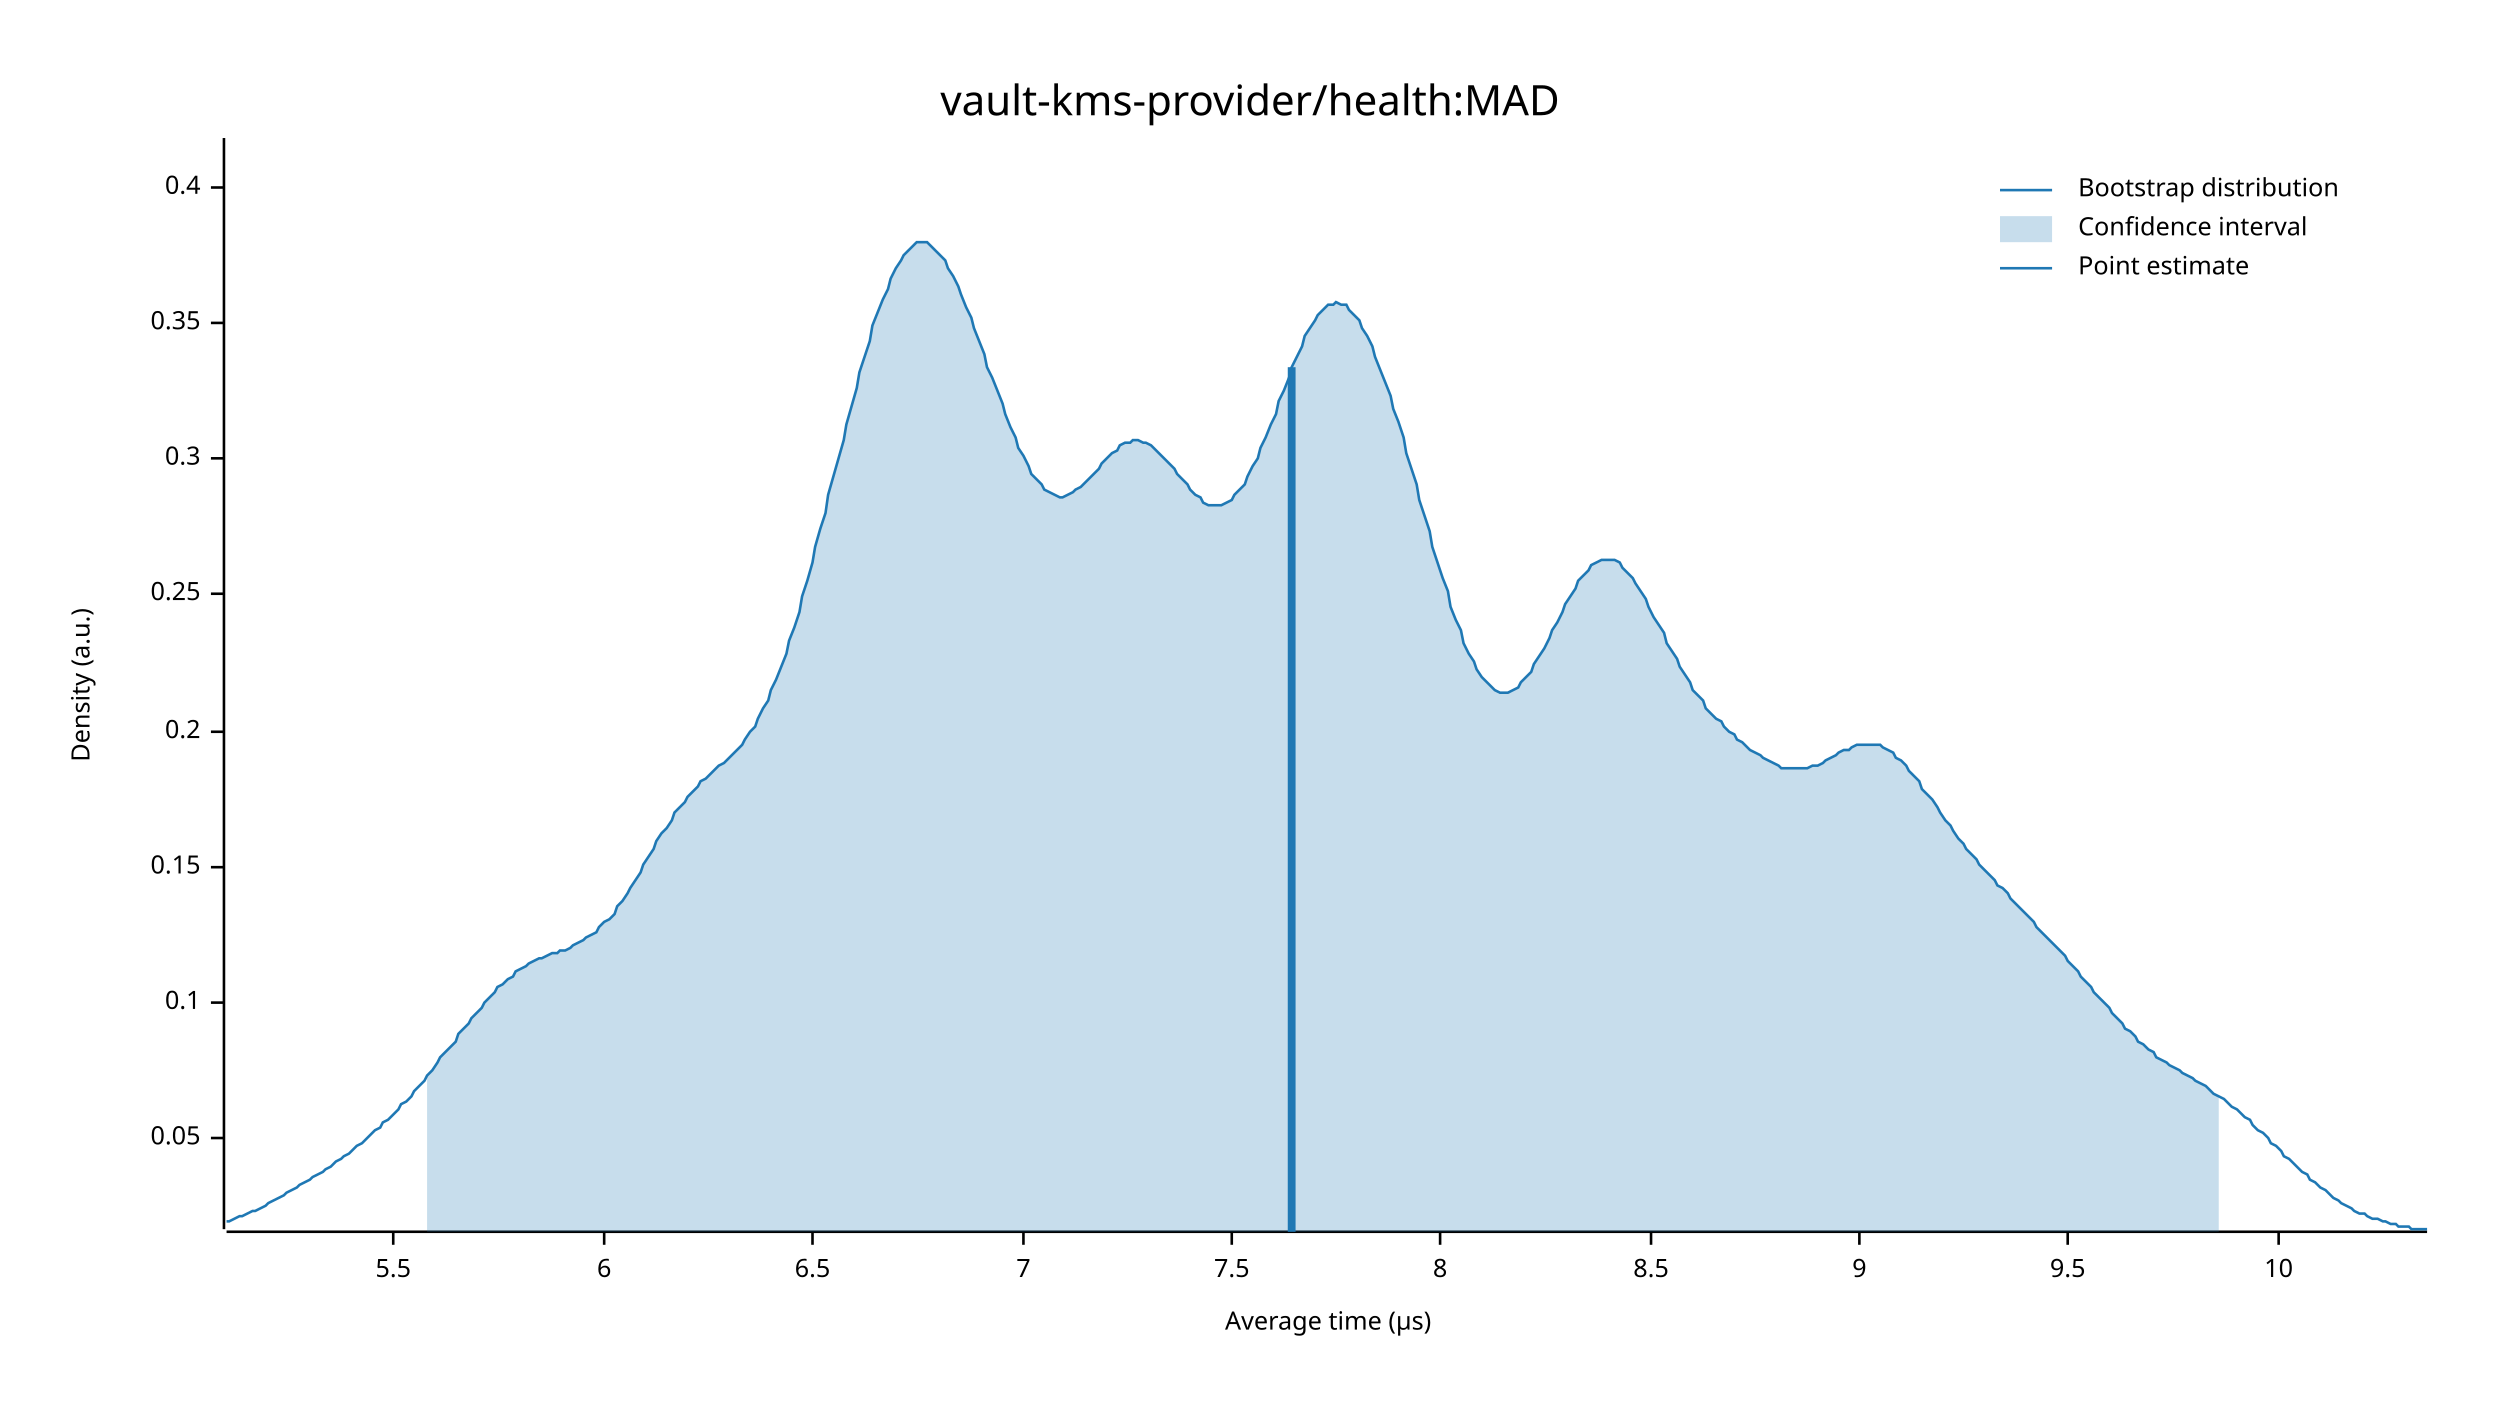
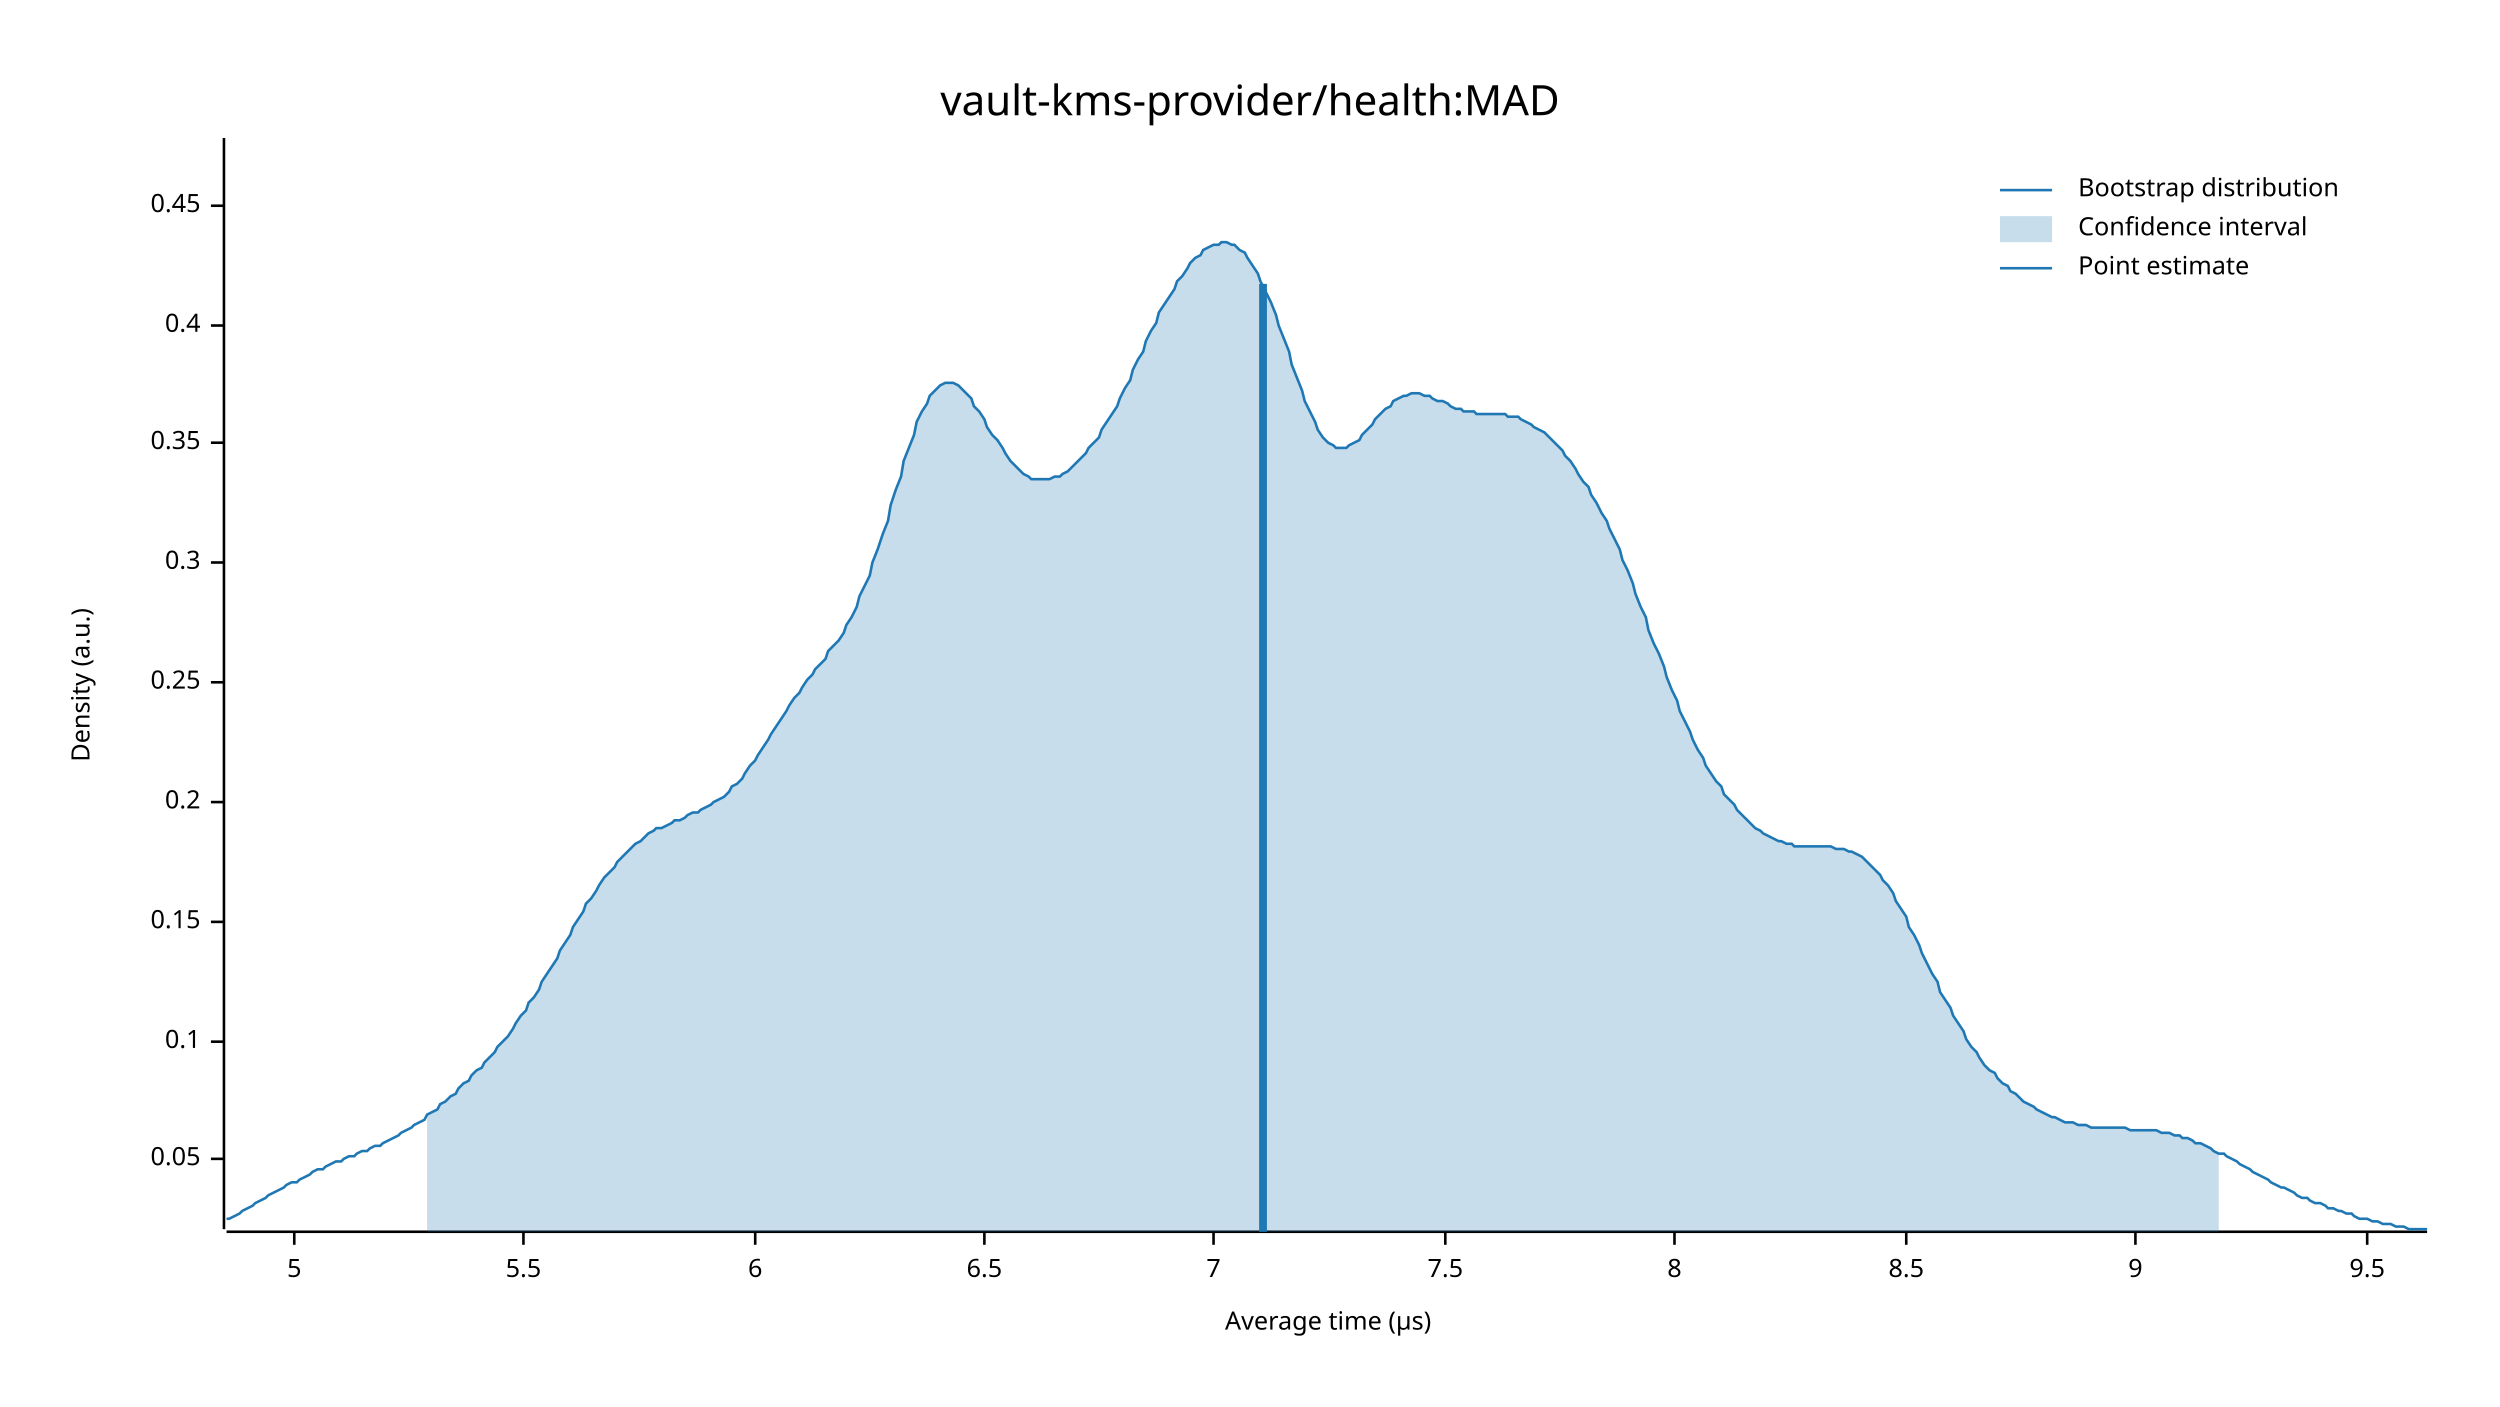
<svg xmlns="http://www.w3.org/2000/svg" width="960" height="540" viewBox="0 0 960 540">
  <text x="480" y="32" dy="0.76em" text-anchor="middle" font-family="sans-serif" font-size="16.129" opacity="1" fill="#000000">
vault-kms-provider/health:MAD
</text>
  <text x="27" y="263" dy="0.76em" text-anchor="middle" font-family="sans-serif" font-size="9.677" opacity="1" fill="#000000" transform="rotate(270, 27, 263)">
Density (a.u.)
</text>
  <text x="510" y="513" dy="-0.5ex" text-anchor="middle" font-family="sans-serif" font-size="9.677" opacity="1" fill="#000000">
Average time (µs)
</text>
  <polyline fill="none" opacity="1" stroke="#000000" stroke-width="1" points="86,53 86,472 " />
-   <text x="77" y="437" dy="0.5ex" text-anchor="end" font-family="sans-serif" font-size="9.677" opacity="1" fill="#000000">
+   <text x="77" y="445" dy="0.5ex" text-anchor="end" font-family="sans-serif" font-size="9.677" opacity="1" fill="#000000">
0.05
</text>
-   <polyline fill="none" opacity="1" stroke="#000000" stroke-width="1" points="81,437 86,437 " />
-   <text x="77" y="385" dy="0.5ex" text-anchor="end" font-family="sans-serif" font-size="9.677" opacity="1" fill="#000000">
+   <polyline fill="none" opacity="1" stroke="#000000" stroke-width="1" points="81,445 86,445 " />
+   <text x="77" y="400" dy="0.5ex" text-anchor="end" font-family="sans-serif" font-size="9.677" opacity="1" fill="#000000">
0.1
</text>
-   <polyline fill="none" opacity="1" stroke="#000000" stroke-width="1" points="81,385 86,385 " />
-   <text x="77" y="333" dy="0.5ex" text-anchor="end" font-family="sans-serif" font-size="9.677" opacity="1" fill="#000000">
+   <polyline fill="none" opacity="1" stroke="#000000" stroke-width="1" points="81,400 86,400 " />
+   <text x="77" y="354" dy="0.5ex" text-anchor="end" font-family="sans-serif" font-size="9.677" opacity="1" fill="#000000">
0.15
</text>
-   <polyline fill="none" opacity="1" stroke="#000000" stroke-width="1" points="81,333 86,333 " />
-   <text x="77" y="281" dy="0.5ex" text-anchor="end" font-family="sans-serif" font-size="9.677" opacity="1" fill="#000000">
+   <polyline fill="none" opacity="1" stroke="#000000" stroke-width="1" points="81,354 86,354 " />
+   <text x="77" y="308" dy="0.5ex" text-anchor="end" font-family="sans-serif" font-size="9.677" opacity="1" fill="#000000">
0.2
</text>
-   <polyline fill="none" opacity="1" stroke="#000000" stroke-width="1" points="81,281 86,281 " />
-   <text x="77" y="228" dy="0.5ex" text-anchor="end" font-family="sans-serif" font-size="9.677" opacity="1" fill="#000000">
+   <polyline fill="none" opacity="1" stroke="#000000" stroke-width="1" points="81,308 86,308 " />
+   <text x="77" y="262" dy="0.5ex" text-anchor="end" font-family="sans-serif" font-size="9.677" opacity="1" fill="#000000">
0.25
</text>
-   <polyline fill="none" opacity="1" stroke="#000000" stroke-width="1" points="81,228 86,228 " />
-   <text x="77" y="176" dy="0.5ex" text-anchor="end" font-family="sans-serif" font-size="9.677" opacity="1" fill="#000000">
+   <polyline fill="none" opacity="1" stroke="#000000" stroke-width="1" points="81,262 86,262 " />
+   <text x="77" y="216" dy="0.5ex" text-anchor="end" font-family="sans-serif" font-size="9.677" opacity="1" fill="#000000">
0.3
</text>
-   <polyline fill="none" opacity="1" stroke="#000000" stroke-width="1" points="81,176 86,176 " />
-   <text x="77" y="124" dy="0.5ex" text-anchor="end" font-family="sans-serif" font-size="9.677" opacity="1" fill="#000000">
+   <polyline fill="none" opacity="1" stroke="#000000" stroke-width="1" points="81,216 86,216 " />
+   <text x="77" y="170" dy="0.5ex" text-anchor="end" font-family="sans-serif" font-size="9.677" opacity="1" fill="#000000">
0.35
</text>
-   <polyline fill="none" opacity="1" stroke="#000000" stroke-width="1" points="81,124 86,124 " />
-   <text x="77" y="72" dy="0.5ex" text-anchor="end" font-family="sans-serif" font-size="9.677" opacity="1" fill="#000000">
+   <polyline fill="none" opacity="1" stroke="#000000" stroke-width="1" points="81,170 86,170 " />
+   <text x="77" y="125" dy="0.5ex" text-anchor="end" font-family="sans-serif" font-size="9.677" opacity="1" fill="#000000">
0.4
</text>
-   <polyline fill="none" opacity="1" stroke="#000000" stroke-width="1" points="81,72 86,72 " />
+   <polyline fill="none" opacity="1" stroke="#000000" stroke-width="1" points="81,125 86,125 " />
+   <text x="77" y="79" dy="0.5ex" text-anchor="end" font-family="sans-serif" font-size="9.677" opacity="1" fill="#000000">
+ 0.45
+ </text>
+   <polyline fill="none" opacity="1" stroke="#000000" stroke-width="1" points="81,79 86,79 " />
  <polyline fill="none" opacity="1" stroke="#000000" stroke-width="1" points="87,473 932,473 " />
-   <text x="151" y="483" dy="0.76em" text-anchor="middle" font-family="sans-serif" font-size="9.677" opacity="1" fill="#000000">
+   <text x="113" y="483" dy="0.76em" text-anchor="middle" font-family="sans-serif" font-size="9.677" opacity="1" fill="#000000">
+ 5
+ </text>
+   <polyline fill="none" opacity="1" stroke="#000000" stroke-width="1" points="113,473 113,478 " />
+   <text x="201" y="483" dy="0.76em" text-anchor="middle" font-family="sans-serif" font-size="9.677" opacity="1" fill="#000000">
5.5
</text>
-   <polyline fill="none" opacity="1" stroke="#000000" stroke-width="1" points="151,473 151,478 " />
-   <text x="232" y="483" dy="0.76em" text-anchor="middle" font-family="sans-serif" font-size="9.677" opacity="1" fill="#000000">
+   <polyline fill="none" opacity="1" stroke="#000000" stroke-width="1" points="201,473 201,478 " />
+   <text x="290" y="483" dy="0.76em" text-anchor="middle" font-family="sans-serif" font-size="9.677" opacity="1" fill="#000000">
6
</text>
-   <polyline fill="none" opacity="1" stroke="#000000" stroke-width="1" points="232,473 232,478 " />
-   <text x="312" y="483" dy="0.76em" text-anchor="middle" font-family="sans-serif" font-size="9.677" opacity="1" fill="#000000">
+   <polyline fill="none" opacity="1" stroke="#000000" stroke-width="1" points="290,473 290,478 " />
+   <text x="378" y="483" dy="0.76em" text-anchor="middle" font-family="sans-serif" font-size="9.677" opacity="1" fill="#000000">
6.5
</text>
-   <polyline fill="none" opacity="1" stroke="#000000" stroke-width="1" points="312,473 312,478 " />
-   <text x="393" y="483" dy="0.76em" text-anchor="middle" font-family="sans-serif" font-size="9.677" opacity="1" fill="#000000">
+   <polyline fill="none" opacity="1" stroke="#000000" stroke-width="1" points="378,473 378,478 " />
+   <text x="466" y="483" dy="0.76em" text-anchor="middle" font-family="sans-serif" font-size="9.677" opacity="1" fill="#000000">
7
</text>
-   <polyline fill="none" opacity="1" stroke="#000000" stroke-width="1" points="393,473 393,478 " />
-   <text x="473" y="483" dy="0.76em" text-anchor="middle" font-family="sans-serif" font-size="9.677" opacity="1" fill="#000000">
+   <polyline fill="none" opacity="1" stroke="#000000" stroke-width="1" points="466,473 466,478 " />
+   <text x="555" y="483" dy="0.76em" text-anchor="middle" font-family="sans-serif" font-size="9.677" opacity="1" fill="#000000">
7.5
</text>
-   <polyline fill="none" opacity="1" stroke="#000000" stroke-width="1" points="473,473 473,478 " />
-   <text x="553" y="483" dy="0.76em" text-anchor="middle" font-family="sans-serif" font-size="9.677" opacity="1" fill="#000000">
+   <polyline fill="none" opacity="1" stroke="#000000" stroke-width="1" points="555,473 555,478 " />
+   <text x="643" y="483" dy="0.76em" text-anchor="middle" font-family="sans-serif" font-size="9.677" opacity="1" fill="#000000">
8
</text>
-   <polyline fill="none" opacity="1" stroke="#000000" stroke-width="1" points="553,473 553,478 " />
-   <text x="634" y="483" dy="0.76em" text-anchor="middle" font-family="sans-serif" font-size="9.677" opacity="1" fill="#000000">
+   <polyline fill="none" opacity="1" stroke="#000000" stroke-width="1" points="643,473 643,478 " />
+   <text x="732" y="483" dy="0.76em" text-anchor="middle" font-family="sans-serif" font-size="9.677" opacity="1" fill="#000000">
8.5
</text>
-   <polyline fill="none" opacity="1" stroke="#000000" stroke-width="1" points="634,473 634,478 " />
-   <text x="714" y="483" dy="0.76em" text-anchor="middle" font-family="sans-serif" font-size="9.677" opacity="1" fill="#000000">
+   <polyline fill="none" opacity="1" stroke="#000000" stroke-width="1" points="732,473 732,478 " />
+   <text x="820" y="483" dy="0.76em" text-anchor="middle" font-family="sans-serif" font-size="9.677" opacity="1" fill="#000000">
9
</text>
-   <polyline fill="none" opacity="1" stroke="#000000" stroke-width="1" points="714,473 714,478 " />
-   <text x="794" y="483" dy="0.76em" text-anchor="middle" font-family="sans-serif" font-size="9.677" opacity="1" fill="#000000">
+   <polyline fill="none" opacity="1" stroke="#000000" stroke-width="1" points="820,473 820,478 " />
+   <text x="909" y="483" dy="0.76em" text-anchor="middle" font-family="sans-serif" font-size="9.677" opacity="1" fill="#000000">
9.5
</text>
-   <polyline fill="none" opacity="1" stroke="#000000" stroke-width="1" points="794,473 794,478 " />
-   <text x="875" y="483" dy="0.76em" text-anchor="middle" font-family="sans-serif" font-size="9.677" opacity="1" fill="#000000">
- 10
- </text>
-   <polyline fill="none" opacity="1" stroke="#000000" stroke-width="1" points="875,473 875,478 " />
-   <polyline fill="none" opacity="1" stroke="#1F78B4" stroke-width="1" points="87,469 88,469 90,468 92,467 93,467 95,466 97,465 98,465 100,464 102,463 103,462 105,461 107,460 109,459 110,458 112,457 114,456 115,455 117,454 119,453 120,452 122,451 124,450 125,449 127,448 129,446 131,445 132,444 134,443 136,441 137,440 139,439 141,437 142,436 144,434 146,433 147,431 149,430 151,428 153,426 154,424 156,423 158,421 159,419 161,417 163,415 164,413 166,411 168,408 169,406 171,404 173,402 175,400 176,397 178,395 180,393 181,391 183,389 185,387 186,385 188,383 190,381 191,379 193,378 195,376 197,375 198,373 200,372 202,371 203,370 205,369 207,368 208,368 210,367 212,366 214,366 215,365 217,365 219,364 220,363 222,362 224,361 225,360 227,359 229,358 230,356 232,354 234,353 236,351 237,348 239,346 241,343 242,341 244,338 246,335 247,332 249,329 251,326 252,323 254,320 256,318 258,315 259,312 261,310 263,308 264,306 266,304 268,302 269,300 271,299 273,297 274,296 276,294 278,293 280,291 281,290 283,288 285,286 286,284 288,281 290,279 291,276 293,272 295,269 296,265 298,261 300,256 302,251 303,246 305,241 307,235 308,229 310,223 312,216 313,210 315,203 317,197 318,190 320,183 322,176 324,169 325,163 327,156 329,149 330,143 332,137 334,131 335,125 337,120 339,115 341,111 342,107 344,103 346,100 347,98 349,96 351,94 352,93 354,93 356,93 357,94 359,96 361,98 363,100 364,103 366,106 368,110 369,113 371,118 373,122 374,126 376,131 378,136 379,141 381,145 383,150 385,155 386,159 388,164 390,168 391,172 393,175 395,179 396,182 398,184 400,186 401,188 403,189 405,190 407,191 408,191 410,190 412,189 413,188 415,187 417,185 418,184 420,182 422,180 423,178 425,176 427,174 429,173 430,171 432,170 434,170 435,169 437,169 439,170 440,170 442,171 444,173 445,174 447,176 449,178 451,180 452,182 454,184 456,186 457,188 459,190 461,191 462,193 464,194 466,194 468,194 469,194 471,193 473,192 474,190 476,188 478,186 479,183 481,179 483,176 484,172 486,168 488,163 490,159 491,154 493,150 495,145 496,141 498,137 500,133 501,129 503,126 505,123 506,121 508,119 510,117 512,117 513,116 515,117 517,117 518,119 520,121 522,123 523,126 525,129 527,133 528,137 530,142 532,147 534,152 535,157 537,162 539,168 540,174 542,180 544,186 545,192 547,198 549,204 550,210 552,216 554,222 556,227 557,233 559,238 561,242 562,247 564,251 566,254 567,257 569,260 571,262 573,264 574,265 576,266 578,266 579,266 581,265 583,264 584,262 586,260 588,258 589,255 591,252 593,249 595,245 596,242 598,239 600,235 601,232 603,229 605,226 606,223 608,221 610,219 611,217 613,216 615,215 617,215 618,215 620,215 622,216 623,218 625,220 627,222 628,224 630,227 632,230 633,233 635,237 637,240 639,243 640,247 642,250 644,253 645,256 647,259 649,262 650,265 652,267 654,269 655,272 657,274 659,276 661,277 662,279 664,281 666,282 667,284 669,285 671,287 672,288 674,289 676,290 677,291 679,292 681,293 683,294 684,295 686,295 688,295 689,295 691,295 693,295 694,295 696,294 698,294 700,293 701,292 703,291 705,290 706,289 708,288 710,288 711,287 713,286 715,286 716,286 718,286 720,286 722,286 723,287 725,288 727,289 728,291 730,292 732,294 733,296 735,298 737,300 738,303 740,305 742,307 744,310 745,312 747,315 749,317 750,319 752,322 754,324 755,326 757,328 759,330 760,332 762,334 764,336 766,338 767,340 769,341 771,343 772,345 774,347 776,349 777,350 779,352 781,354 782,356 784,358 786,360 788,362 789,363 791,365 793,367 794,369 796,371 798,373 799,375 801,377 803,379 804,381 806,383 808,385 810,387 811,389 813,391 815,393 816,395 818,396 820,398 821,400 823,401 825,403 827,404 828,406 830,407 832,408 833,409 835,410 837,411 838,412 840,413 842,414 843,415 845,416 847,417 849,419 850,420 852,421 854,422 855,423 857,425 859,426 860,427 862,429 864,430 865,432 867,434 869,435 871,437 872,439 874,440 876,442 877,444 879,445 881,447 882,448 884,450 886,451 887,453 889,454 891,456 893,457 894,458 896,460 898,461 899,462 901,463 903,464 904,465 906,466 908,466 909,467 911,468 913,468 915,469 916,469 918,470 920,470 921,471 923,471 925,471 926,472 928,472 930,472 932,472 " />
-   <polygon opacity="0.25" fill="#1F78B4" points="164,413 166,411 168,408 169,406 171,404 173,402 175,400 176,397 178,395 180,393 181,391 183,389 185,387 186,385 188,383 190,381 191,379 193,378 195,376 197,375 198,373 200,372 202,371 203,370 205,369 207,368 208,368 210,367 212,366 214,366 215,365 217,365 219,364 220,363 222,362 224,361 225,360 227,359 229,358 230,356 232,354 234,353 236,351 237,348 239,346 241,343 242,341 244,338 246,335 247,332 249,329 251,326 252,323 254,320 256,318 258,315 259,312 261,310 263,308 264,306 266,304 268,302 269,300 271,299 273,297 274,296 276,294 278,293 280,291 281,290 283,288 285,286 286,284 288,281 290,279 291,276 293,272 295,269 296,265 298,261 300,256 302,251 303,246 305,241 307,235 308,229 310,223 312,216 313,210 315,203 317,197 318,190 320,183 322,176 324,169 325,163 327,156 329,149 330,143 332,137 334,131 335,125 337,120 339,115 341,111 342,107 344,103 346,100 347,98 349,96 351,94 352,93 354,93 356,93 357,94 359,96 361,98 363,100 364,103 366,106 368,110 369,113 371,118 373,122 374,126 376,131 378,136 379,141 381,145 383,150 385,155 386,159 388,164 390,168 391,172 393,175 395,179 396,182 398,184 400,186 401,188 403,189 405,190 407,191 408,191 410,190 412,189 413,188 415,187 417,185 418,184 420,182 422,180 423,178 425,176 427,174 429,173 430,171 432,170 434,170 435,169 437,169 439,170 440,170 442,171 444,173 445,174 447,176 449,178 451,180 452,182 454,184 456,186 457,188 459,190 461,191 462,193 464,194 466,194 468,194 469,194 471,193 473,192 474,190 476,188 478,186 479,183 481,179 483,176 484,172 486,168 488,163 490,159 491,154 493,150 495,145 496,141 498,137 500,133 501,129 503,126 505,123 506,121 508,119 510,117 512,117 513,116 515,117 517,117 518,119 520,121 522,123 523,126 525,129 527,133 528,137 530,142 532,147 534,152 535,157 537,162 539,168 540,174 542,180 544,186 545,192 547,198 549,204 550,210 552,216 554,222 556,227 557,233 559,238 561,242 562,247 564,251 566,254 567,257 569,260 571,262 573,264 574,265 576,266 578,266 579,266 581,265 583,264 584,262 586,260 588,258 589,255 591,252 593,249 595,245 596,242 598,239 600,235 601,232 603,229 605,226 606,223 608,221 610,219 611,217 613,216 615,215 617,215 618,215 620,215 622,216 623,218 625,220 627,222 628,224 630,227 632,230 633,233 635,237 637,240 639,243 640,247 642,250 644,253 645,256 647,259 649,262 650,265 652,267 654,269 655,272 657,274 659,276 661,277 662,279 664,281 666,282 667,284 669,285 671,287 672,288 674,289 676,290 677,291 679,292 681,293 683,294 684,295 686,295 688,295 689,295 691,295 693,295 694,295 696,294 698,294 700,293 701,292 703,291 705,290 706,289 708,288 710,288 711,287 713,286 715,286 716,286 718,286 720,286 722,286 723,287 725,288 727,289 728,291 730,292 732,294 733,296 735,298 737,300 738,303 740,305 742,307 744,310 745,312 747,315 749,317 750,319 752,322 754,324 755,326 757,328 759,330 760,332 762,334 764,336 766,338 767,340 769,341 771,343 772,345 774,347 776,349 777,350 779,352 781,354 782,356 784,358 786,360 788,362 789,363 791,365 793,367 794,369 796,371 798,373 799,375 801,377 803,379 804,381 806,383 808,385 810,387 811,389 813,391 815,393 816,395 818,396 820,398 821,400 823,401 825,403 827,404 828,406 830,407 832,408 833,409 835,410 837,411 838,412 840,413 842,414 843,415 845,416 847,417 849,419 850,420 852,421 852,473 164,473 " />
-   <polyline fill="none" opacity="1" stroke="#1F78B4" stroke-width="3" points="496,473 496,141 " />
+   <polyline fill="none" opacity="1" stroke="#000000" stroke-width="1" points="909,473 909,478 " />
+   <polyline fill="none" opacity="1" stroke="#1F78B4" stroke-width="1" points="87,468 88,468 90,467 92,466 93,465 95,464 97,463 98,462 100,461 102,460 103,459 105,458 107,457 109,456 110,455 112,454 114,454 115,453 117,452 119,451 120,450 122,449 124,449 125,448 127,447 129,446 131,446 132,445 134,444 136,444 137,443 139,442 141,442 142,441 144,440 146,440 147,439 149,438 151,437 153,436 154,435 156,434 158,433 159,432 161,431 163,430 164,428 166,427 168,426 169,424 171,423 173,421 175,420 176,418 178,416 180,415 181,413 183,411 185,410 186,408 188,406 190,404 191,402 193,400 195,398 197,395 198,393 200,390 202,388 203,385 205,383 207,380 208,377 210,374 212,371 214,368 215,365 217,362 219,359 220,356 222,353 224,350 225,347 227,345 229,342 230,340 232,337 234,335 236,333 237,331 239,329 241,327 242,326 244,324 246,323 247,322 249,320 251,319 252,318 254,318 256,317 258,316 259,315 261,315 263,314 264,313 266,312 268,312 269,311 271,310 273,309 274,308 276,307 278,306 280,304 281,302 283,301 285,299 286,297 288,294 290,292 291,290 293,287 295,284 296,282 298,279 300,276 302,273 303,271 305,268 307,266 308,264 310,261 312,259 313,257 315,255 317,253 318,250 320,248 322,246 324,243 325,240 327,237 329,233 330,229 332,225 334,221 335,216 337,211 339,205 341,200 342,194 344,188 346,183 347,177 349,172 351,167 352,162 354,158 356,155 357,152 359,150 361,148 363,147 364,147 366,147 368,148 369,149 371,151 373,153 374,156 376,158 378,161 379,164 381,167 383,169 385,172 386,174 388,177 390,179 391,180 393,182 395,183 396,184 398,184 400,184 401,184 403,184 405,183 407,183 408,182 410,181 412,179 413,178 415,176 417,174 418,172 420,170 422,168 423,165 425,162 427,159 429,156 430,153 432,149 434,146 435,142 437,138 439,135 440,131 442,127 444,124 445,120 447,117 449,114 451,111 452,108 454,106 456,103 457,101 459,99 461,98 462,96 464,95 466,94 468,94 469,93 471,93 473,94 474,94 476,96 478,97 479,99 481,102 483,105 484,108 486,112 488,116 490,121 491,125 493,130 495,135 496,140 498,145 500,150 501,154 503,158 505,162 506,165 508,168 510,170 512,171 513,172 515,172 517,172 518,171 520,170 522,169 523,167 525,165 527,163 528,161 530,159 532,157 534,156 535,154 537,153 539,152 540,152 542,151 544,151 545,151 547,152 549,152 550,153 552,154 554,154 556,155 557,156 559,157 561,157 562,158 564,158 566,158 567,159 569,159 571,159 573,159 574,159 576,159 578,159 579,160 581,160 583,160 584,161 586,162 588,163 589,164 591,165 593,166 595,168 596,169 598,171 600,173 601,175 603,177 605,180 606,182 608,185 610,187 611,190 613,193 615,197 617,200 618,203 620,207 622,211 623,215 625,219 627,224 628,228 630,233 632,237 633,242 635,247 637,251 639,256 640,260 642,265 644,269 645,273 647,277 649,281 650,284 652,288 654,291 655,294 657,297 659,300 661,302 662,305 664,307 666,309 667,311 669,313 671,315 672,316 674,318 676,319 677,320 679,321 681,322 683,323 684,323 686,324 688,324 689,325 691,325 693,325 694,325 696,325 698,325 700,325 701,325 703,325 705,326 706,326 708,326 710,327 711,327 713,328 715,329 716,330 718,332 720,334 722,336 723,338 725,340 727,343 728,346 730,349 732,352 733,356 735,359 737,363 738,366 740,370 742,374 744,377 745,381 747,384 749,387 750,390 752,393 754,396 755,399 757,402 759,404 760,406 762,409 764,411 766,412 767,414 769,416 771,417 772,419 774,420 776,422 777,423 779,424 781,425 782,426 784,427 786,428 788,429 789,429 791,430 793,431 794,431 796,431 798,432 799,432 801,432 803,433 804,433 806,433 808,433 810,433 811,433 813,433 815,433 816,433 818,434 820,434 821,434 823,434 825,434 827,434 828,434 830,435 832,435 833,435 835,436 837,436 838,437 840,437 842,438 843,439 845,439 847,440 849,441 850,442 852,443 854,443 855,444 857,445 859,446 860,447 862,448 864,449 865,450 867,451 869,452 871,453 872,454 874,455 876,456 877,456 879,457 881,458 882,459 884,460 886,460 887,461 889,462 891,462 893,463 894,464 896,464 898,465 899,465 901,466 903,466 904,467 906,468 908,468 909,468 911,469 913,469 915,470 916,470 918,470 920,471 921,471 923,471 925,472 926,472 928,472 930,472 932,472 " />
+   <polygon opacity="0.25" fill="#1F78B4" points="164,428 166,427 168,426 169,424 171,423 173,421 175,420 176,418 178,416 180,415 181,413 183,411 185,410 186,408 188,406 190,404 191,402 193,400 195,398 197,395 198,393 200,390 202,388 203,385 205,383 207,380 208,377 210,374 212,371 214,368 215,365 217,362 219,359 220,356 222,353 224,350 225,347 227,345 229,342 230,340 232,337 234,335 236,333 237,331 239,329 241,327 242,326 244,324 246,323 247,322 249,320 251,319 252,318 254,318 256,317 258,316 259,315 261,315 263,314 264,313 266,312 268,312 269,311 271,310 273,309 274,308 276,307 278,306 280,304 281,302 283,301 285,299 286,297 288,294 290,292 291,290 293,287 295,284 296,282 298,279 300,276 302,273 303,271 305,268 307,266 308,264 310,261 312,259 313,257 315,255 317,253 318,250 320,248 322,246 324,243 325,240 327,237 329,233 330,229 332,225 334,221 335,216 337,211 339,205 341,200 342,194 344,188 346,183 347,177 349,172 351,167 352,162 354,158 356,155 357,152 359,150 361,148 363,147 364,147 366,147 368,148 369,149 371,151 373,153 374,156 376,158 378,161 379,164 381,167 383,169 385,172 386,174 388,177 390,179 391,180 393,182 395,183 396,184 398,184 400,184 401,184 403,184 405,183 407,183 408,182 410,181 412,179 413,178 415,176 417,174 418,172 420,170 422,168 423,165 425,162 427,159 429,156 430,153 432,149 434,146 435,142 437,138 439,135 440,131 442,127 444,124 445,120 447,117 449,114 451,111 452,108 454,106 456,103 457,101 459,99 461,98 462,96 464,95 466,94 468,94 469,93 471,93 473,94 474,94 476,96 478,97 479,99 481,102 483,105 484,108 486,112 488,116 490,121 491,125 493,130 495,135 496,140 498,145 500,150 501,154 503,158 505,162 506,165 508,168 510,170 512,171 513,172 515,172 517,172 518,171 520,170 522,169 523,167 525,165 527,163 528,161 530,159 532,157 534,156 535,154 537,153 539,152 540,152 542,151 544,151 545,151 547,152 549,152 550,153 552,154 554,154 556,155 557,156 559,157 561,157 562,158 564,158 566,158 567,159 569,159 571,159 573,159 574,159 576,159 578,159 579,160 581,160 583,160 584,161 586,162 588,163 589,164 591,165 593,166 595,168 596,169 598,171 600,173 601,175 603,177 605,180 606,182 608,185 610,187 611,190 613,193 615,197 617,200 618,203 620,207 622,211 623,215 625,219 627,224 628,228 630,233 632,237 633,242 635,247 637,251 639,256 640,260 642,265 644,269 645,273 647,277 649,281 650,284 652,288 654,291 655,294 657,297 659,300 661,302 662,305 664,307 666,309 667,311 669,313 671,315 672,316 674,318 676,319 677,320 679,321 681,322 683,323 684,323 686,324 688,324 689,325 691,325 693,325 694,325 696,325 698,325 700,325 701,325 703,325 705,326 706,326 708,326 710,327 711,327 713,328 715,329 716,330 718,332 720,334 722,336 723,338 725,340 727,343 728,346 730,349 732,352 733,356 735,359 737,363 738,366 740,370 742,374 744,377 745,381 747,384 749,387 750,390 752,393 754,396 755,399 757,402 759,404 760,406 762,409 764,411 766,412 767,414 769,416 771,417 772,419 774,420 776,422 777,423 779,424 781,425 782,426 784,427 786,428 788,429 789,429 791,430 793,431 794,431 796,431 798,432 799,432 801,432 803,433 804,433 806,433 808,433 810,433 811,433 813,433 815,433 816,433 818,434 820,434 821,434 823,434 825,434 827,434 828,434 830,435 832,435 833,435 835,436 837,436 838,437 840,437 842,438 843,439 845,439 847,440 849,441 850,442 852,443 852,473 164,473 " />
+   <polyline fill="none" opacity="1" stroke="#1F78B4" stroke-width="3" points="485,473 485,109 " />
  <text x="798" y="68" dy="0.76em" text-anchor="start" font-family="sans-serif" font-size="9.677" opacity="1" fill="#000000">
Bootstrap distribution
</text>
  <text x="798" y="83" dy="0.76em" text-anchor="start" font-family="sans-serif" font-size="9.677" opacity="1" fill="#000000">
Confidence interval
</text>
  <text x="798" y="98" dy="0.76em" text-anchor="start" font-family="sans-serif" font-size="9.677" opacity="1" fill="#000000">
Point estimate
</text>
  <polyline fill="none" opacity="1" stroke="#1F78B4" stroke-width="1" points="768,73 788,73 " />
  <rect x="768" y="83" width="20" height="10" opacity="0.25" fill="#1F78B4" stroke="none" />
  <polyline fill="none" opacity="1" stroke="#1F78B4" stroke-width="1" points="768,103 788,103 " />
</svg>
